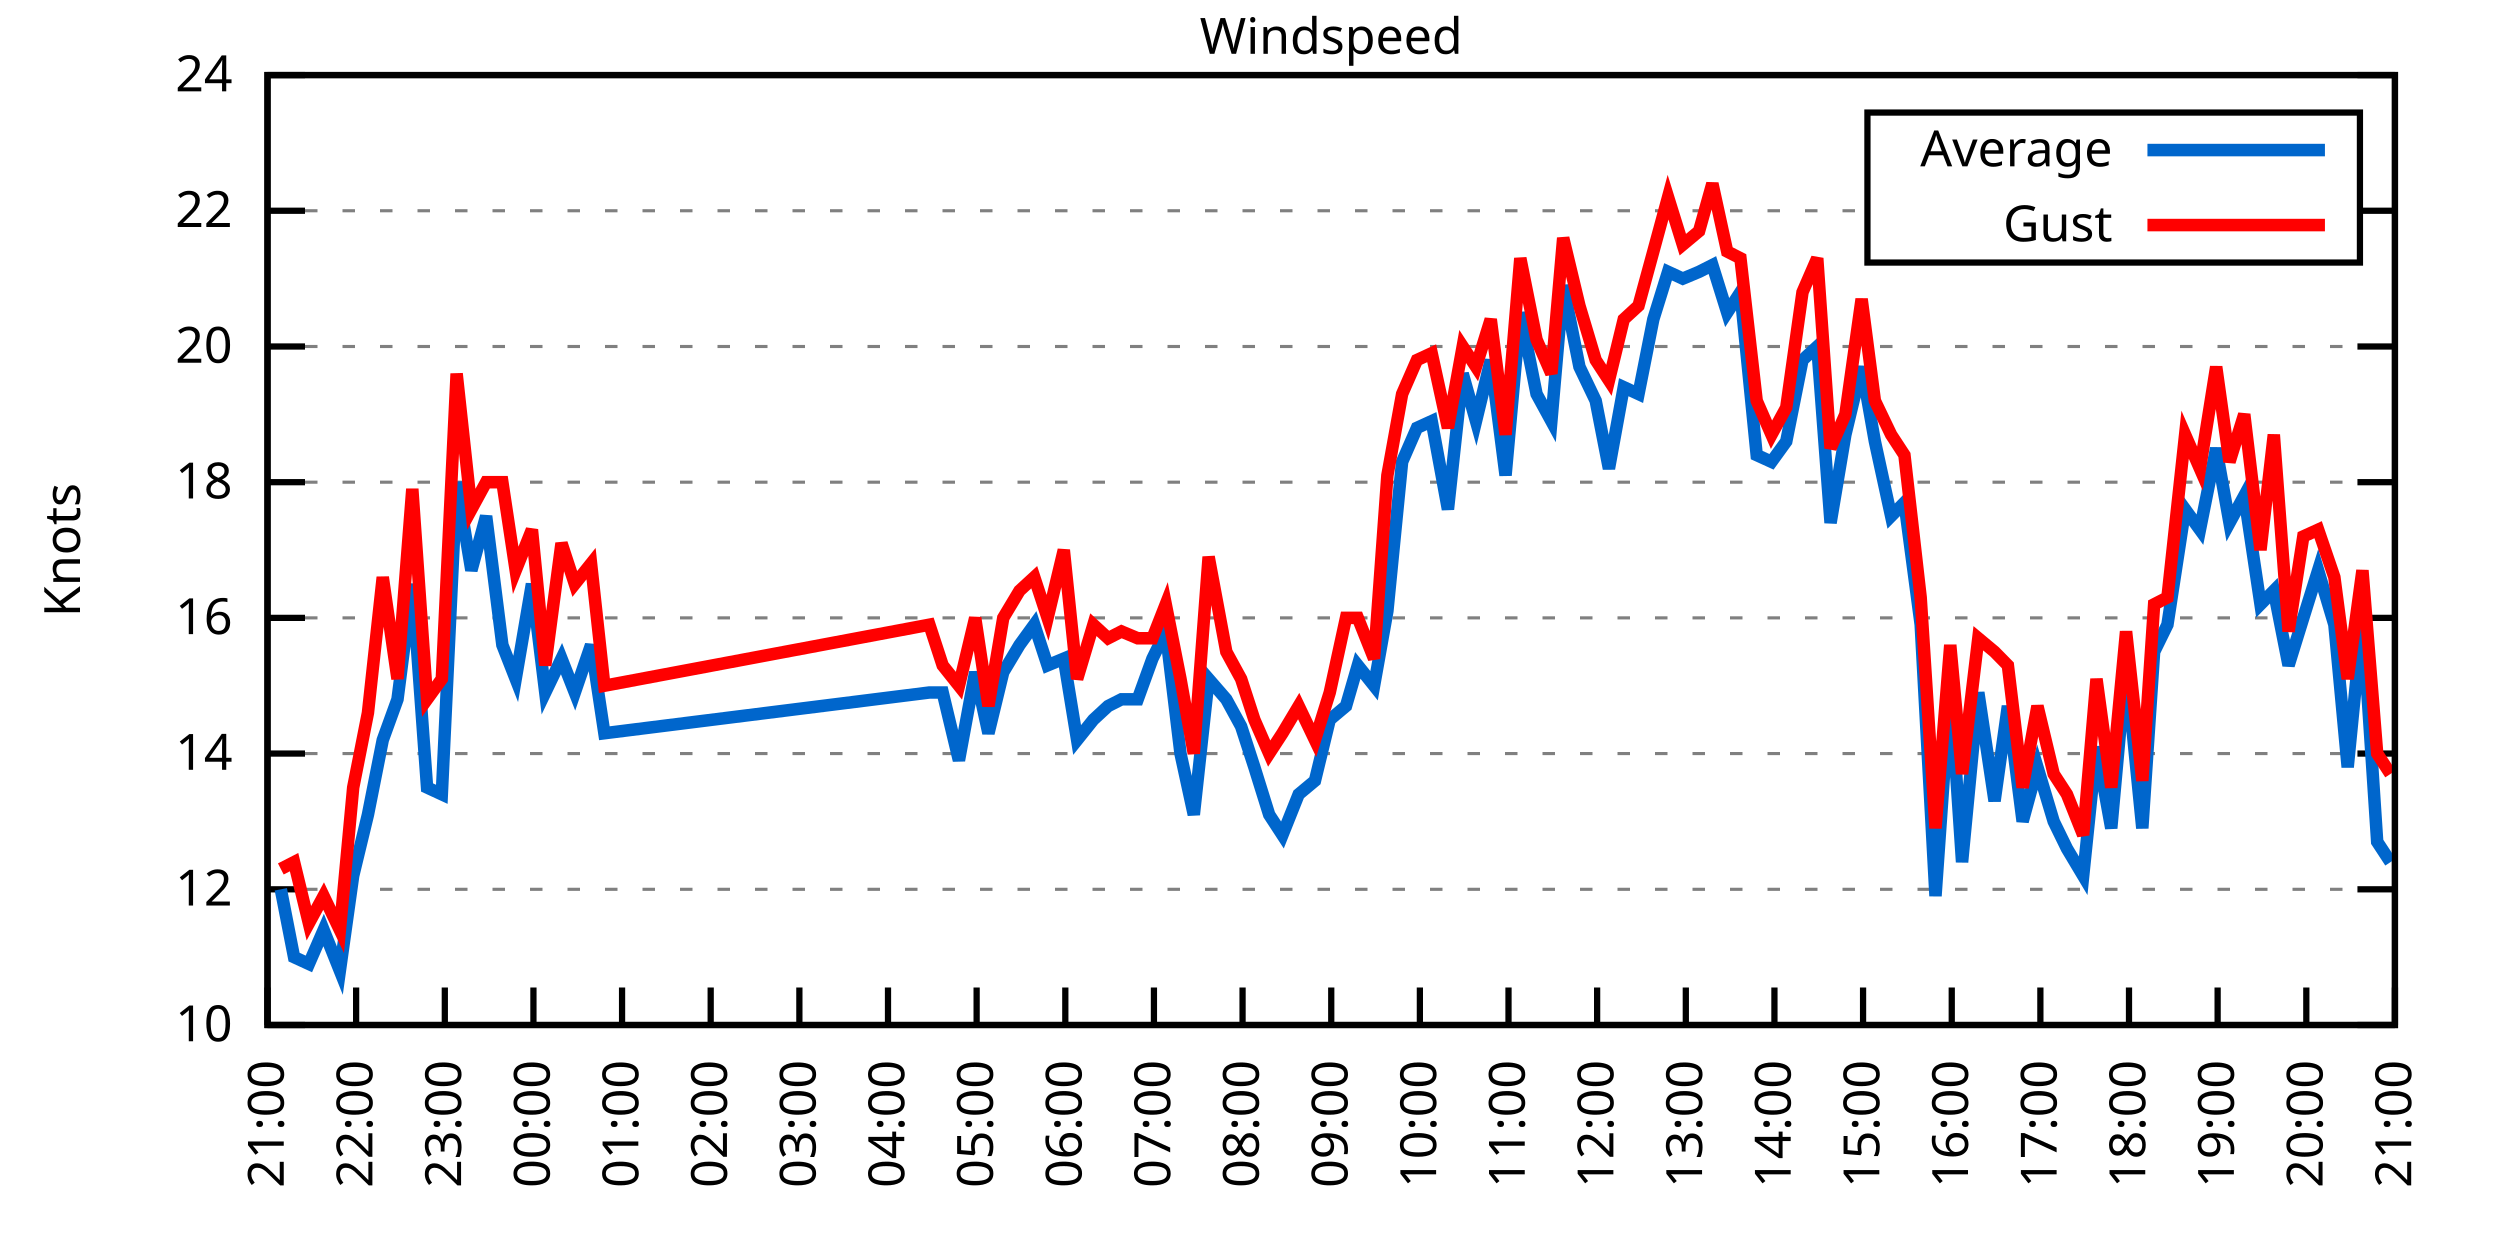
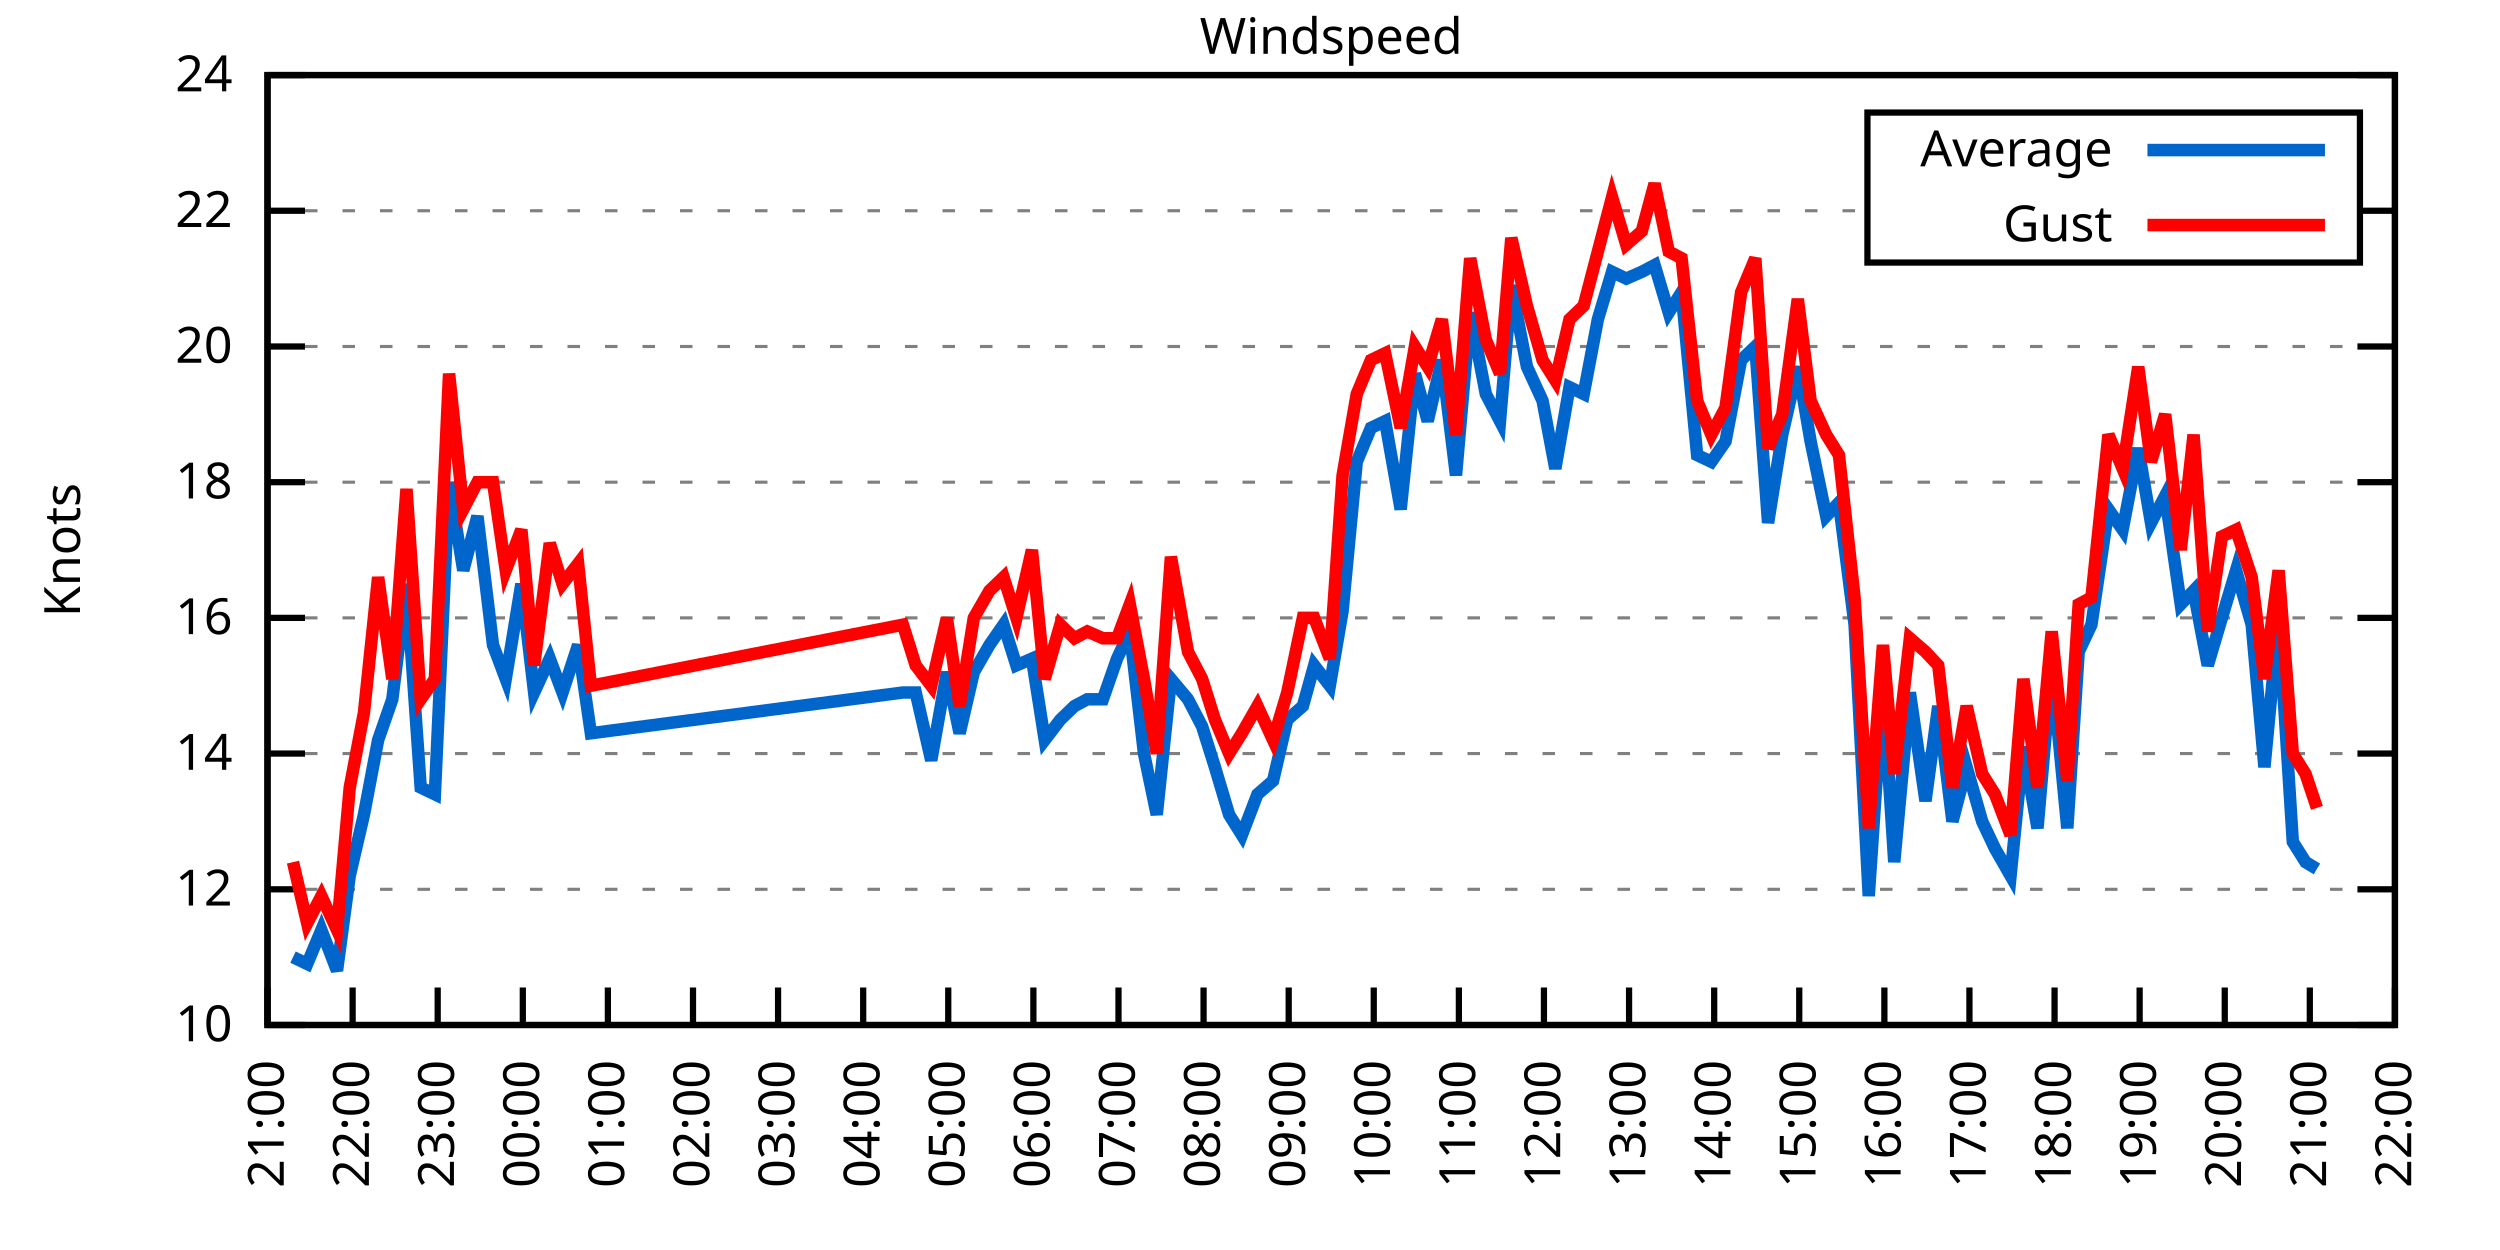
<svg xmlns="http://www.w3.org/2000/svg" xmlns:xlink="http://www.w3.org/1999/xlink" width="400" height="200" viewBox="0 0 400 200">
  <g id="gnuplot_canvas">
    <rect x="0" y="0" width="400" height="200" fill="none" />
    <defs>
      <circle id="gpDot" r="0.5" stroke-width="0.5" stroke="currentColor" />
      <path id="gpPt0" stroke-width="0.333" stroke="currentColor" d="M-1,0 h2 M0,-1 v2" />
      <path id="gpPt1" stroke-width="0.333" stroke="currentColor" d="M-1,-1 L1,1 M1,-1 L-1,1" />
      <path id="gpPt2" stroke-width="0.333" stroke="currentColor" d="M-1,0 L1,0 M0,-1 L0,1 M-1,-1 L1,1 M-1,1 L1,-1" />
      <rect id="gpPt3" stroke-width="0.333" stroke="currentColor" x="-1" y="-1" width="2" height="2" />
      <rect id="gpPt4" stroke-width="0.333" stroke="currentColor" fill="currentColor" x="-1" y="-1" width="2" height="2" />
      <circle id="gpPt5" stroke-width="0.333" stroke="currentColor" cx="0" cy="0" r="1" />
      <use xlink:href="#gpPt5" id="gpPt6" fill="currentColor" stroke="none" />
      <path id="gpPt7" stroke-width="0.333" stroke="currentColor" d="M0,-1.33 L-1.33,0.67 L1.33,0.67 z" />
      <use xlink:href="#gpPt7" id="gpPt8" fill="currentColor" stroke="none" />
      <use xlink:href="#gpPt7" id="gpPt9" stroke="currentColor" transform="rotate(180)" />
      <use xlink:href="#gpPt9" id="gpPt10" fill="currentColor" stroke="none" />
      <use xlink:href="#gpPt3" id="gpPt11" stroke="currentColor" transform="rotate(45)" />
      <use xlink:href="#gpPt11" id="gpPt12" fill="currentColor" stroke="none" />
      <path id="gpPt13" stroke-width="0.333" stroke="currentColor" d="M0,1.330 L1.265,0.411 L0.782,-1.067 L-0.782,-1.076 L-1.265,0.411 z" />
      <use xlink:href="#gpPt13" id="gpPt14" fill="currentColor" stroke="none" />
      <filter id="textbox" filterUnits="objectBoundingBox" x="0" y="0" height="1" width="1">
        <feFlood flood-color="white" flood-opacity="1" result="bgnd" />
        <feComposite in="SourceGraphic" in2="bgnd" operator="atop" />
      </filter>
      <filter id="greybox" filterUnits="objectBoundingBox" x="0" y="0" height="1" width="1">
        <feFlood flood-color="lightgrey" flood-opacity="1" result="grey" />
        <feComposite in="SourceGraphic" in2="grey" operator="atop" />
      </filter>
    </defs>
    <g fill="none" color="white" stroke="currentColor" stroke-width="1.00" stroke-linecap="butt" stroke-linejoin="miter">
</g>
    <g fill="none" color="black" stroke="currentColor" stroke-width="1.00" stroke-linecap="butt" stroke-linejoin="miter">
      <g stroke="none" shape-rendering="crispEdges">
        <polygon fill="rgb(255, 255, 255)" points="42.80,164.00 383.18,164.00 383.18,12.02 42.80,12.02 " />
      </g>
    </g>
    <g fill="none" color="black" stroke="currentColor" stroke-width="1.00" stroke-linecap="butt" stroke-linejoin="miter">
</g>
    <g fill="none" color="black" stroke="black" stroke-width="0.50" stroke-linecap="butt" stroke-linejoin="miter">
</g>
    <g fill="none" color="gray" stroke="currentColor" stroke-width="0.50" stroke-linecap="butt" stroke-linejoin="miter">
      <path stroke="gray" stroke-dasharray="2,4" class="gridline" d="M42.80,164.00 L383.19,164.00  " />
    </g>
    <g fill="none" color="gray" stroke="gray" stroke-width="1.00" stroke-linecap="butt" stroke-linejoin="miter">
</g>
    <g fill="none" color="black" stroke="currentColor" stroke-width="1.00" stroke-linecap="butt" stroke-linejoin="miter">
      <path stroke="black" d="M42.80,164.00 L48.80,164.00 M383.19,164.00 L377.19,164.00  " />
      <g transform="translate(37.20,166.60)" stroke="none" fill="black" font-family="Sans" font-size="8.00" text-anchor="end">
        <text>
          <tspan font-family="Sans"> 10</tspan>
        </text>
      </g>
    </g>
    <g fill="none" color="black" stroke="currentColor" stroke-width="1.00" stroke-linecap="butt" stroke-linejoin="miter">
</g>
    <g fill="none" color="black" stroke="black" stroke-width="0.50" stroke-linecap="butt" stroke-linejoin="miter">
</g>
    <g fill="none" color="gray" stroke="currentColor" stroke-width="0.50" stroke-linecap="butt" stroke-linejoin="miter">
      <path stroke="gray" stroke-dasharray="2,4" class="gridline" d="M42.80,142.29 L383.19,142.29  " />
    </g>
    <g fill="none" color="gray" stroke="gray" stroke-width="1.00" stroke-linecap="butt" stroke-linejoin="miter">
</g>
    <g fill="none" color="black" stroke="currentColor" stroke-width="1.00" stroke-linecap="butt" stroke-linejoin="miter">
      <path stroke="black" d="M42.80,142.29 L48.80,142.29 M383.19,142.29 L377.19,142.29  " />
      <g transform="translate(37.20,144.89)" stroke="none" fill="black" font-family="Sans" font-size="8.00" text-anchor="end">
        <text>
          <tspan font-family="Sans"> 12</tspan>
        </text>
      </g>
    </g>
    <g fill="none" color="black" stroke="currentColor" stroke-width="1.00" stroke-linecap="butt" stroke-linejoin="miter">
</g>
    <g fill="none" color="black" stroke="black" stroke-width="0.50" stroke-linecap="butt" stroke-linejoin="miter">
</g>
    <g fill="none" color="gray" stroke="currentColor" stroke-width="0.50" stroke-linecap="butt" stroke-linejoin="miter">
      <path stroke="gray" stroke-dasharray="2,4" class="gridline" d="M42.80,120.57 L383.19,120.57  " />
    </g>
    <g fill="none" color="gray" stroke="gray" stroke-width="1.00" stroke-linecap="butt" stroke-linejoin="miter">
</g>
    <g fill="none" color="black" stroke="currentColor" stroke-width="1.00" stroke-linecap="butt" stroke-linejoin="miter">
      <path stroke="black" d="M42.80,120.57 L48.80,120.57 M383.19,120.57 L377.19,120.57  " />
      <g transform="translate(37.20,123.17)" stroke="none" fill="black" font-family="Sans" font-size="8.00" text-anchor="end">
        <text>
          <tspan font-family="Sans"> 14</tspan>
        </text>
      </g>
    </g>
    <g fill="none" color="black" stroke="currentColor" stroke-width="1.00" stroke-linecap="butt" stroke-linejoin="miter">
</g>
    <g fill="none" color="black" stroke="black" stroke-width="0.50" stroke-linecap="butt" stroke-linejoin="miter">
</g>
    <g fill="none" color="gray" stroke="currentColor" stroke-width="0.50" stroke-linecap="butt" stroke-linejoin="miter">
      <path stroke="gray" stroke-dasharray="2,4" class="gridline" d="M42.80,98.86 L383.19,98.86  " />
    </g>
    <g fill="none" color="gray" stroke="gray" stroke-width="1.00" stroke-linecap="butt" stroke-linejoin="miter">
</g>
    <g fill="none" color="black" stroke="currentColor" stroke-width="1.00" stroke-linecap="butt" stroke-linejoin="miter">
      <path stroke="black" d="M42.80,98.86 L48.80,98.86 M383.19,98.86 L377.19,98.86  " />
      <g transform="translate(37.20,101.46)" stroke="none" fill="black" font-family="Sans" font-size="8.00" text-anchor="end">
        <text>
          <tspan font-family="Sans"> 16</tspan>
        </text>
      </g>
    </g>
    <g fill="none" color="black" stroke="currentColor" stroke-width="1.00" stroke-linecap="butt" stroke-linejoin="miter">
</g>
    <g fill="none" color="black" stroke="black" stroke-width="0.50" stroke-linecap="butt" stroke-linejoin="miter">
</g>
    <g fill="none" color="gray" stroke="currentColor" stroke-width="0.50" stroke-linecap="butt" stroke-linejoin="miter">
      <path stroke="gray" stroke-dasharray="2,4" class="gridline" d="M42.80,77.15 L383.19,77.15  " />
    </g>
    <g fill="none" color="gray" stroke="gray" stroke-width="1.00" stroke-linecap="butt" stroke-linejoin="miter">
</g>
    <g fill="none" color="black" stroke="currentColor" stroke-width="1.00" stroke-linecap="butt" stroke-linejoin="miter">
      <path stroke="black" d="M42.80,77.15 L48.80,77.15 M383.19,77.15 L377.19,77.15  " />
      <g transform="translate(37.20,79.75)" stroke="none" fill="black" font-family="Sans" font-size="8.00" text-anchor="end">
        <text>
          <tspan font-family="Sans"> 18</tspan>
        </text>
      </g>
    </g>
    <g fill="none" color="black" stroke="currentColor" stroke-width="1.00" stroke-linecap="butt" stroke-linejoin="miter">
</g>
    <g fill="none" color="black" stroke="black" stroke-width="0.50" stroke-linecap="butt" stroke-linejoin="miter">
</g>
    <g fill="none" color="gray" stroke="currentColor" stroke-width="0.50" stroke-linecap="butt" stroke-linejoin="miter">
      <path stroke="gray" stroke-dasharray="2,4" class="gridline" d="M42.80,55.44 L383.19,55.44  " />
    </g>
    <g fill="none" color="gray" stroke="gray" stroke-width="1.00" stroke-linecap="butt" stroke-linejoin="miter">
</g>
    <g fill="none" color="black" stroke="currentColor" stroke-width="1.00" stroke-linecap="butt" stroke-linejoin="miter">
      <path stroke="black" d="M42.80,55.44 L48.80,55.44 M383.19,55.44 L377.19,55.44  " />
      <g transform="translate(37.20,58.04)" stroke="none" fill="black" font-family="Sans" font-size="8.00" text-anchor="end">
        <text>
          <tspan font-family="Sans"> 20</tspan>
        </text>
      </g>
    </g>
    <g fill="none" color="black" stroke="currentColor" stroke-width="1.00" stroke-linecap="butt" stroke-linejoin="miter">
</g>
    <g fill="none" color="black" stroke="black" stroke-width="0.50" stroke-linecap="butt" stroke-linejoin="miter">
</g>
    <g fill="none" color="gray" stroke="currentColor" stroke-width="0.50" stroke-linecap="butt" stroke-linejoin="miter">
      <path stroke="gray" stroke-dasharray="2,4" class="gridline" d="M42.80,33.72 L298.79,33.72 M377.59,33.72 L383.19,33.72  " />
    </g>
    <g fill="none" color="gray" stroke="gray" stroke-width="1.00" stroke-linecap="butt" stroke-linejoin="miter">
</g>
    <g fill="none" color="black" stroke="currentColor" stroke-width="1.00" stroke-linecap="butt" stroke-linejoin="miter">
      <path stroke="black" d="M42.80,33.72 L48.80,33.72 M383.19,33.72 L377.19,33.72  " />
      <g transform="translate(37.20,36.32)" stroke="none" fill="black" font-family="Sans" font-size="8.00" text-anchor="end">
        <text>
          <tspan font-family="Sans"> 22</tspan>
        </text>
      </g>
    </g>
    <g fill="none" color="black" stroke="currentColor" stroke-width="1.00" stroke-linecap="butt" stroke-linejoin="miter">
</g>
    <g fill="none" color="black" stroke="black" stroke-width="0.50" stroke-linecap="butt" stroke-linejoin="miter">
</g>
    <g fill="none" color="gray" stroke="currentColor" stroke-width="0.50" stroke-linecap="butt" stroke-linejoin="miter">
      <path stroke="gray" stroke-dasharray="2,4" class="gridline" d="M42.80,12.01 L383.19,12.01  " />
    </g>
    <g fill="none" color="gray" stroke="gray" stroke-width="1.00" stroke-linecap="butt" stroke-linejoin="miter">
</g>
    <g fill="none" color="black" stroke="currentColor" stroke-width="1.00" stroke-linecap="butt" stroke-linejoin="miter">
      <path stroke="black" d="M42.80,12.01 L48.80,12.01 M383.19,12.01 L377.19,12.01  " />
      <g transform="translate(37.20,14.61)" stroke="none" fill="black" font-family="Sans" font-size="8.00" text-anchor="end">
        <text>
          <tspan font-family="Sans"> 24</tspan>
        </text>
      </g>
    </g>
    <g fill="none" color="black" stroke="currentColor" stroke-width="1.00" stroke-linecap="butt" stroke-linejoin="miter">
      <path stroke="black" d="M42.80,164.00 L42.80,158.00  " />
      <g transform="translate(45.40,169.60) rotate(270.00)" stroke="none" fill="black" font-family="Sans" font-size="8.00" text-anchor="end">
        <text>
          <tspan font-family="Sans">21:00</tspan>
        </text>
      </g>
    </g>
    <g fill="none" color="black" stroke="currentColor" stroke-width="1.00" stroke-linecap="butt" stroke-linejoin="miter">
-       <path stroke="black" d="M56.98,164.00 L56.98,158.00  " />
-       <g transform="translate(59.58,169.60) rotate(270.00)" stroke="none" fill="black" font-family="Sans" font-size="8.00" text-anchor="end">
+       <path stroke="black" d="M56.42,164.00 L56.42,158.00  " />
+       <g transform="translate(59.02,169.60) rotate(270.00)" stroke="none" fill="black" font-family="Sans" font-size="8.00" text-anchor="end">
        <text>
          <tspan font-family="Sans">22:00</tspan>
        </text>
      </g>
    </g>
    <g fill="none" color="black" stroke="currentColor" stroke-width="1.00" stroke-linecap="butt" stroke-linejoin="miter">
-       <path stroke="black" d="M71.17,164.00 L71.17,158.00  " />
-       <g transform="translate(73.77,169.60) rotate(270.00)" stroke="none" fill="black" font-family="Sans" font-size="8.00" text-anchor="end">
+       <path stroke="black" d="M70.03,164.00 L70.03,158.00  " />
+       <g transform="translate(72.63,169.60) rotate(270.00)" stroke="none" fill="black" font-family="Sans" font-size="8.00" text-anchor="end">
        <text>
          <tspan font-family="Sans">23:00</tspan>
        </text>
      </g>
    </g>
    <g fill="none" color="black" stroke="currentColor" stroke-width="1.00" stroke-linecap="butt" stroke-linejoin="miter">
-       <path stroke="black" d="M85.35,164.00 L85.35,158.00  " />
-       <g transform="translate(87.95,169.60) rotate(270.00)" stroke="none" fill="black" font-family="Sans" font-size="8.00" text-anchor="end">
+       <path stroke="black" d="M83.65,164.00 L83.65,158.00  " />
+       <g transform="translate(86.25,169.60) rotate(270.00)" stroke="none" fill="black" font-family="Sans" font-size="8.00" text-anchor="end">
        <text>
          <tspan font-family="Sans">00:00</tspan>
        </text>
      </g>
    </g>
    <g fill="none" color="black" stroke="currentColor" stroke-width="1.00" stroke-linecap="butt" stroke-linejoin="miter">
-       <path stroke="black" d="M99.53,164.00 L99.53,158.00  " />
-       <g transform="translate(102.13,169.60) rotate(270.00)" stroke="none" fill="black" font-family="Sans" font-size="8.00" text-anchor="end">
+       <path stroke="black" d="M97.26,164.00 L97.26,158.00  " />
+       <g transform="translate(99.86,169.60) rotate(270.00)" stroke="none" fill="black" font-family="Sans" font-size="8.00" text-anchor="end">
        <text>
          <tspan font-family="Sans">01:00</tspan>
        </text>
      </g>
    </g>
    <g fill="none" color="black" stroke="currentColor" stroke-width="1.00" stroke-linecap="butt" stroke-linejoin="miter">
-       <path stroke="black" d="M113.71,164.00 L113.71,158.00  " />
-       <g transform="translate(116.31,169.60) rotate(270.00)" stroke="none" fill="black" font-family="Sans" font-size="8.00" text-anchor="end">
+       <path stroke="black" d="M110.88,164.00 L110.88,158.00  " />
+       <g transform="translate(113.48,169.60) rotate(270.00)" stroke="none" fill="black" font-family="Sans" font-size="8.00" text-anchor="end">
        <text>
          <tspan font-family="Sans">02:00</tspan>
        </text>
      </g>
    </g>
    <g fill="none" color="black" stroke="currentColor" stroke-width="1.00" stroke-linecap="butt" stroke-linejoin="miter">
-       <path stroke="black" d="M127.90,164.00 L127.90,158.00  " />
-       <g transform="translate(130.50,169.60) rotate(270.00)" stroke="none" fill="black" font-family="Sans" font-size="8.00" text-anchor="end">
+       <path stroke="black" d="M124.49,164.00 L124.49,158.00  " />
+       <g transform="translate(127.09,169.60) rotate(270.00)" stroke="none" fill="black" font-family="Sans" font-size="8.00" text-anchor="end">
        <text>
          <tspan font-family="Sans">03:00</tspan>
        </text>
      </g>
    </g>
    <g fill="none" color="black" stroke="currentColor" stroke-width="1.00" stroke-linecap="butt" stroke-linejoin="miter">
-       <path stroke="black" d="M142.08,164.00 L142.08,158.00  " />
-       <g transform="translate(144.68,169.60) rotate(270.00)" stroke="none" fill="black" font-family="Sans" font-size="8.00" text-anchor="end">
+       <path stroke="black" d="M138.11,164.00 L138.11,158.00  " />
+       <g transform="translate(140.71,169.60) rotate(270.00)" stroke="none" fill="black" font-family="Sans" font-size="8.00" text-anchor="end">
        <text>
          <tspan font-family="Sans">04:00</tspan>
        </text>
      </g>
    </g>
    <g fill="none" color="black" stroke="currentColor" stroke-width="1.00" stroke-linecap="butt" stroke-linejoin="miter">
-       <path stroke="black" d="M156.26,164.00 L156.26,158.00  " />
-       <g transform="translate(158.86,169.60) rotate(270.00)" stroke="none" fill="black" font-family="Sans" font-size="8.00" text-anchor="end">
+       <path stroke="black" d="M151.72,164.00 L151.72,158.00  " />
+       <g transform="translate(154.32,169.60) rotate(270.00)" stroke="none" fill="black" font-family="Sans" font-size="8.00" text-anchor="end">
        <text>
          <tspan font-family="Sans">05:00</tspan>
        </text>
      </g>
    </g>
    <g fill="none" color="black" stroke="currentColor" stroke-width="1.00" stroke-linecap="butt" stroke-linejoin="miter">
-       <path stroke="black" d="M170.45,164.00 L170.45,158.00  " />
-       <g transform="translate(173.05,169.60) rotate(270.00)" stroke="none" fill="black" font-family="Sans" font-size="8.00" text-anchor="end">
+       <path stroke="black" d="M165.34,164.00 L165.34,158.00  " />
+       <g transform="translate(167.94,169.60) rotate(270.00)" stroke="none" fill="black" font-family="Sans" font-size="8.00" text-anchor="end">
        <text>
          <tspan font-family="Sans">06:00</tspan>
        </text>
      </g>
    </g>
    <g fill="none" color="black" stroke="currentColor" stroke-width="1.00" stroke-linecap="butt" stroke-linejoin="miter">
-       <path stroke="black" d="M184.63,164.00 L184.63,158.00  " />
-       <g transform="translate(187.23,169.60) rotate(270.00)" stroke="none" fill="black" font-family="Sans" font-size="8.00" text-anchor="end">
+       <path stroke="black" d="M178.96,164.00 L178.96,158.00  " />
+       <g transform="translate(181.56,169.60) rotate(270.00)" stroke="none" fill="black" font-family="Sans" font-size="8.00" text-anchor="end">
        <text>
          <tspan font-family="Sans">07:00</tspan>
        </text>
      </g>
    </g>
    <g fill="none" color="black" stroke="currentColor" stroke-width="1.00" stroke-linecap="butt" stroke-linejoin="miter">
-       <path stroke="black" d="M198.81,164.00 L198.81,158.00  " />
-       <g transform="translate(201.41,169.60) rotate(270.00)" stroke="none" fill="black" font-family="Sans" font-size="8.00" text-anchor="end">
+       <path stroke="black" d="M192.57,164.00 L192.57,158.00  " />
+       <g transform="translate(195.17,169.60) rotate(270.00)" stroke="none" fill="black" font-family="Sans" font-size="8.00" text-anchor="end">
        <text>
          <tspan font-family="Sans">08:00</tspan>
        </text>
      </g>
    </g>
    <g fill="none" color="black" stroke="currentColor" stroke-width="1.00" stroke-linecap="butt" stroke-linejoin="miter">
-       <path stroke="black" d="M213.00,164.00 L213.00,158.00  " />
-       <g transform="translate(215.60,169.60) rotate(270.00)" stroke="none" fill="black" font-family="Sans" font-size="8.00" text-anchor="end">
+       <path stroke="black" d="M206.19,164.00 L206.19,158.00  " />
+       <g transform="translate(208.79,169.60) rotate(270.00)" stroke="none" fill="black" font-family="Sans" font-size="8.00" text-anchor="end">
        <text>
          <tspan font-family="Sans">09:00</tspan>
        </text>
      </g>
    </g>
    <g fill="none" color="black" stroke="currentColor" stroke-width="1.00" stroke-linecap="butt" stroke-linejoin="miter">
-       <path stroke="black" d="M227.18,164.00 L227.18,158.00  " />
-       <g transform="translate(229.78,169.60) rotate(270.00)" stroke="none" fill="black" font-family="Sans" font-size="8.00" text-anchor="end">
+       <path stroke="black" d="M219.80,164.00 L219.80,158.00  " />
+       <g transform="translate(222.40,169.60) rotate(270.00)" stroke="none" fill="black" font-family="Sans" font-size="8.00" text-anchor="end">
        <text>
          <tspan font-family="Sans">10:00</tspan>
        </text>
      </g>
    </g>
    <g fill="none" color="black" stroke="currentColor" stroke-width="1.00" stroke-linecap="butt" stroke-linejoin="miter">
-       <path stroke="black" d="M241.36,164.00 L241.36,158.00  " />
-       <g transform="translate(243.96,169.60) rotate(270.00)" stroke="none" fill="black" font-family="Sans" font-size="8.00" text-anchor="end">
+       <path stroke="black" d="M233.42,164.00 L233.42,158.00  " />
+       <g transform="translate(236.02,169.60) rotate(270.00)" stroke="none" fill="black" font-family="Sans" font-size="8.00" text-anchor="end">
        <text>
          <tspan font-family="Sans">11:00</tspan>
        </text>
      </g>
    </g>
    <g fill="none" color="black" stroke="currentColor" stroke-width="1.00" stroke-linecap="butt" stroke-linejoin="miter">
-       <path stroke="black" d="M255.54,164.00 L255.54,158.00  " />
-       <g transform="translate(258.14,169.60) rotate(270.00)" stroke="none" fill="black" font-family="Sans" font-size="8.00" text-anchor="end">
+       <path stroke="black" d="M247.03,164.00 L247.03,158.00  " />
+       <g transform="translate(249.63,169.60) rotate(270.00)" stroke="none" fill="black" font-family="Sans" font-size="8.00" text-anchor="end">
        <text>
          <tspan font-family="Sans">12:00</tspan>
        </text>
      </g>
    </g>
    <g fill="none" color="black" stroke="currentColor" stroke-width="1.00" stroke-linecap="butt" stroke-linejoin="miter">
-       <path stroke="black" d="M269.73,164.00 L269.73,158.00  " />
-       <g transform="translate(272.33,169.60) rotate(270.00)" stroke="none" fill="black" font-family="Sans" font-size="8.00" text-anchor="end">
+       <path stroke="black" d="M260.65,164.00 L260.65,158.00  " />
+       <g transform="translate(263.25,169.60) rotate(270.00)" stroke="none" fill="black" font-family="Sans" font-size="8.00" text-anchor="end">
        <text>
          <tspan font-family="Sans">13:00</tspan>
        </text>
      </g>
    </g>
    <g fill="none" color="black" stroke="currentColor" stroke-width="1.00" stroke-linecap="butt" stroke-linejoin="miter">
-       <path stroke="black" d="M283.91,164.00 L283.91,158.00  " />
-       <g transform="translate(286.51,169.60) rotate(270.00)" stroke="none" fill="black" font-family="Sans" font-size="8.00" text-anchor="end">
+       <path stroke="black" d="M274.27,164.00 L274.27,158.00  " />
+       <g transform="translate(276.87,169.60) rotate(270.00)" stroke="none" fill="black" font-family="Sans" font-size="8.00" text-anchor="end">
        <text>
          <tspan font-family="Sans">14:00</tspan>
        </text>
      </g>
    </g>
    <g fill="none" color="black" stroke="currentColor" stroke-width="1.00" stroke-linecap="butt" stroke-linejoin="miter">
-       <path stroke="black" d="M298.09,164.00 L298.09,158.00  " />
-       <g transform="translate(300.69,169.60) rotate(270.00)" stroke="none" fill="black" font-family="Sans" font-size="8.00" text-anchor="end">
+       <path stroke="black" d="M287.88,164.00 L287.88,158.00  " />
+       <g transform="translate(290.48,169.60) rotate(270.00)" stroke="none" fill="black" font-family="Sans" font-size="8.00" text-anchor="end">
        <text>
          <tspan font-family="Sans">15:00</tspan>
        </text>
      </g>
    </g>
    <g fill="none" color="black" stroke="currentColor" stroke-width="1.00" stroke-linecap="butt" stroke-linejoin="miter">
-       <path stroke="black" d="M312.28,164.00 L312.28,158.00  " />
-       <g transform="translate(314.88,169.60) rotate(270.00)" stroke="none" fill="black" font-family="Sans" font-size="8.00" text-anchor="end">
+       <path stroke="black" d="M301.50,164.00 L301.50,158.00  " />
+       <g transform="translate(304.10,169.60) rotate(270.00)" stroke="none" fill="black" font-family="Sans" font-size="8.00" text-anchor="end">
        <text>
          <tspan font-family="Sans">16:00</tspan>
        </text>
      </g>
    </g>
    <g fill="none" color="black" stroke="currentColor" stroke-width="1.00" stroke-linecap="butt" stroke-linejoin="miter">
-       <path stroke="black" d="M326.46,164.00 L326.46,158.00  " />
-       <g transform="translate(329.06,169.60) rotate(270.00)" stroke="none" fill="black" font-family="Sans" font-size="8.00" text-anchor="end">
+       <path stroke="black" d="M315.11,164.00 L315.11,158.00  " />
+       <g transform="translate(317.71,169.60) rotate(270.00)" stroke="none" fill="black" font-family="Sans" font-size="8.00" text-anchor="end">
        <text>
          <tspan font-family="Sans">17:00</tspan>
        </text>
      </g>
    </g>
    <g fill="none" color="black" stroke="currentColor" stroke-width="1.00" stroke-linecap="butt" stroke-linejoin="miter">
-       <path stroke="black" d="M340.64,164.00 L340.64,158.00  " />
-       <g transform="translate(343.24,169.60) rotate(270.00)" stroke="none" fill="black" font-family="Sans" font-size="8.00" text-anchor="end">
+       <path stroke="black" d="M328.73,164.00 L328.73,158.00  " />
+       <g transform="translate(331.33,169.60) rotate(270.00)" stroke="none" fill="black" font-family="Sans" font-size="8.00" text-anchor="end">
        <text>
          <tspan font-family="Sans">18:00</tspan>
        </text>
      </g>
    </g>
    <g fill="none" color="black" stroke="currentColor" stroke-width="1.00" stroke-linecap="butt" stroke-linejoin="miter">
-       <path stroke="black" d="M354.82,164.00 L354.82,158.00  " />
-       <g transform="translate(357.42,169.60) rotate(270.00)" stroke="none" fill="black" font-family="Sans" font-size="8.00" text-anchor="end">
+       <path stroke="black" d="M342.34,164.00 L342.34,158.00  " />
+       <g transform="translate(344.94,169.60) rotate(270.00)" stroke="none" fill="black" font-family="Sans" font-size="8.00" text-anchor="end">
        <text>
          <tspan font-family="Sans">19:00</tspan>
        </text>
      </g>
    </g>
    <g fill="none" color="black" stroke="currentColor" stroke-width="1.00" stroke-linecap="butt" stroke-linejoin="miter">
-       <path stroke="black" d="M369.01,164.00 L369.01,158.00  " />
-       <g transform="translate(371.61,169.60) rotate(270.00)" stroke="none" fill="black" font-family="Sans" font-size="8.00" text-anchor="end">
+       <path stroke="black" d="M355.96,164.00 L355.96,158.00  " />
+       <g transform="translate(358.56,169.60) rotate(270.00)" stroke="none" fill="black" font-family="Sans" font-size="8.00" text-anchor="end">
        <text>
          <tspan font-family="Sans">20:00</tspan>
+         </text>
+       </g>
+     </g>
+     <g fill="none" color="black" stroke="currentColor" stroke-width="1.00" stroke-linecap="butt" stroke-linejoin="miter">
+       <path stroke="black" d="M369.57,164.00 L369.57,158.00  " />
+       <g transform="translate(372.17,169.60) rotate(270.00)" stroke="none" fill="black" font-family="Sans" font-size="8.00" text-anchor="end">
+         <text>
+           <tspan font-family="Sans">21:00</tspan>
        </text>
      </g>
    </g>
    <g fill="none" color="black" stroke="currentColor" stroke-width="1.00" stroke-linecap="butt" stroke-linejoin="miter">
      <path stroke="black" d="M383.19,164.00 L383.19,158.00  " />
      <g transform="translate(385.79,169.60) rotate(270.00)" stroke="none" fill="black" font-family="Sans" font-size="8.00" text-anchor="end">
        <text>
-           <tspan font-family="Sans">21:00</tspan>
+           <tspan font-family="Sans">22:00</tspan>
        </text>
      </g>
    </g>
    <g fill="none" color="black" stroke="currentColor" stroke-width="1.00" stroke-linecap="butt" stroke-linejoin="miter">
</g>
    <g fill="none" color="black" stroke="currentColor" stroke-width="1.00" stroke-linecap="butt" stroke-linejoin="miter">
      <path stroke="black" d="M42.80,12.01 L42.80,164.00 L383.19,164.00 L383.19,12.01 L42.80,12.01 Z  " />
    </g>
    <g fill="none" color="black" stroke="currentColor" stroke-width="1.00" stroke-linecap="butt" stroke-linejoin="miter">
</g>
    <g fill="none" color="black" stroke="currentColor" stroke-width="1.00" stroke-linecap="butt" stroke-linejoin="miter">
      <path stroke="black" d="M298.79,42.01 L298.79,18.01 L377.59,18.01 L377.59,42.01 L298.79,42.01 Z  " />
    </g>
    <g id="Windspeed_plot_1">
      <g fill="none" color="white" stroke="black" stroke-width="2.00" stroke-linecap="butt" stroke-linejoin="miter">
</g>
      <g fill="none" color="black" stroke="currentColor" stroke-width="2.00" stroke-linecap="butt" stroke-linejoin="miter">
        <g transform="translate(337.99,26.61)" stroke="none" fill="black" font-family="Sans" font-size="8.00" text-anchor="end">
          <text>
            <tspan font-family="Sans">Average</tspan>
          </text>
        </g>
      </g>
      <g fill="none" color="black" stroke="currentColor" stroke-width="2.00" stroke-linecap="butt" stroke-linejoin="miter">
-         <path stroke="rgb(  0, 102, 204)" d="M343.59,24.01 L371.99,24.01 M44.93,142.29 L47.05,153.14 L49.42,154.23 L51.78,148.80 L54.38,155.31 L56.51,140.12   L58.87,130.35 L61.24,118.40 L63.60,111.89 L65.97,93.43 L68.33,126.00 L70.69,127.09 L73.06,77.15 L75.42,91.26   L77.78,82.58 L80.38,103.20 L82.51,108.63 L85.11,93.43 L87.24,110.80 L89.84,105.38 L91.97,110.80 L94.57,103.20   L96.70,117.32 L148.70,110.80 L150.83,110.80 L153.43,121.66 L156.03,107.55 L158.15,117.32 L160.52,107.55 L163.12,103.20   L165.48,99.95 L167.61,106.46 L170.21,105.38 L172.34,118.40 L174.94,115.15 L177.30,112.97 L179.43,111.89 L182.03,111.89   L184.39,105.38 L186.52,101.03 L188.88,120.57 L191.01,130.35 L193.38,108.63 L196.21,111.89 L198.58,116.23 L200.70,122.75   L203.07,130.35 L205.19,133.60 L207.79,127.09 L210.39,124.92 L212.76,115.15 L215.36,112.97 L217.25,106.46 L219.85,109.72   L221.98,97.78 L224.34,73.89 L226.71,68.46 L229.07,67.38 L231.67,81.49 L234.03,59.78 L236.16,67.38 L238.52,57.61   L240.89,76.06 L243.25,50.01 L245.85,63.04 L248.22,67.38 L250.11,45.66 L252.71,58.69 L255.31,64.12 L257.43,74.98   L259.80,61.95 L262.16,63.04 L264.53,51.09 L266.89,43.49 L269.25,44.58 L271.85,43.49 L273.98,42.41 L276.35,50.01   L278.47,46.75 L281.07,72.81 L283.44,73.89 L285.80,70.63 L288.40,57.61 L290.76,55.44 L292.89,83.66 L295.26,69.55   L297.86,58.69 L299.98,70.63 L302.58,82.58 L304.71,80.41 L307.31,99.95 L309.68,143.37 L312.04,109.72 L313.93,137.94   L316.53,110.80 L319.13,128.17 L321.26,112.97 L323.62,131.43 L325.99,122.75 L328.59,131.43 L330.71,135.77 L333.31,140.12   L335.44,119.49 L337.80,132.52 L340.17,106.46 L342.77,132.52 L344.66,104.29 L346.79,99.95 L349.62,81.49 L351.99,84.75   L354.59,71.72 L356.72,83.66 L359.08,79.32 L361.68,96.69 L363.81,94.52 L366.17,106.46 L368.53,98.86 L370.90,91.26   L373.50,99.95 L375.63,122.75 L377.99,98.86 L380.35,134.69 L382.48,137.94  " />
+         <path stroke="rgb(  0, 102, 204)" d="M343.59,24.01 L371.99,24.01 M46.88,153.14 L49.15,154.23 L51.42,148.80 L53.92,155.31 L55.96,140.12 L58.23,130.35   L60.50,118.40 L62.77,111.89 L65.04,93.43 L67.31,126.00 L69.58,127.09 L71.85,77.15 L74.12,91.26 L76.39,82.58   L78.88,103.20 L80.92,108.63 L83.42,93.43 L85.46,110.80 L87.96,105.38 L90.00,110.80 L92.50,103.20 L94.54,117.32   L144.46,110.80 L146.51,110.80 L149.00,121.66 L151.50,107.55 L153.54,117.32 L155.81,107.55 L158.31,103.20 L160.57,99.95   L162.62,106.46 L165.11,105.38 L167.16,118.40 L169.65,115.15 L171.92,112.97 L173.96,111.89 L176.46,111.89 L178.73,105.38   L180.77,101.03 L183.04,120.57 L185.08,130.35 L187.35,108.63 L190.08,111.89 L192.34,116.23 L194.39,122.75 L196.66,130.35   L198.70,133.60 L201.19,127.09 L203.69,124.92 L205.96,115.15 L208.46,112.97 L210.27,106.46 L212.77,109.72 L214.81,97.78   L217.08,73.89 L219.35,68.46 L221.62,67.38 L224.11,81.49 L226.38,59.78 L228.43,67.38 L230.70,57.61 L232.96,76.06   L235.23,50.01 L237.73,63.04 L240.00,67.38 L241.81,45.66 L244.31,58.69 L246.81,64.12 L248.85,74.98 L251.12,61.95   L253.39,63.04 L255.66,51.09 L257.93,43.49 L260.20,44.58 L262.69,43.49 L264.73,42.41 L267.00,50.01 L269.05,46.75   L271.54,72.81 L273.81,73.89 L276.08,70.63 L278.58,57.61 L280.85,55.44 L282.89,83.66 L285.16,69.55 L287.65,58.69   L289.70,70.63 L292.19,82.58 L294.23,80.41 L296.73,99.95 L299.00,143.37 L301.27,109.72 L303.08,137.94 L305.58,110.80   L308.08,128.17 L310.12,112.97 L312.39,131.43 L314.66,122.75 L317.15,131.43 L319.20,135.77 L321.69,140.12 L323.74,119.49   L326.00,132.52 L328.27,106.46 L330.77,132.52 L332.59,104.29 L334.63,99.95 L337.35,81.49 L339.62,84.75 L342.12,71.72   L344.16,83.66 L346.43,79.32 L348.92,96.69 L350.97,94.52 L353.24,106.46 L355.50,98.86 L357.77,91.26 L360.27,99.95   L362.31,122.75 L364.58,98.86 L366.85,134.69 L368.89,137.94 L370.71,139.03  " />
      </g>
    </g>
    <g id="Windspeed_plot_2">
      <g fill="none" color="black" stroke="currentColor" stroke-width="2.00" stroke-linecap="butt" stroke-linejoin="miter">
        <g transform="translate(337.99,38.61)" stroke="none" fill="black" font-family="Sans" font-size="8.00" text-anchor="end">
          <text>
            <tspan font-family="Sans">Gust</tspan>
          </text>
        </g>
      </g>
      <g fill="none" color="black" stroke="currentColor" stroke-width="2.00" stroke-linecap="butt" stroke-linejoin="miter">
-         <path stroke="rgb(255,   0,   0)" d="M343.59,36.01 L371.99,36.01 M44.93,139.03 L47.05,137.94 L49.42,147.72 L51.78,143.37 L54.38,148.80 L56.51,126.00   L58.87,114.06 L61.24,92.35 L63.60,108.63 L65.97,78.23 L68.33,111.89 L70.69,108.63 L73.06,59.78 L75.42,81.49   L77.78,77.15 L80.38,77.15 L82.51,91.26 L85.11,84.75 L87.24,106.46 L89.84,86.92 L91.97,93.43 L94.57,90.18   L96.70,109.72 L148.70,99.95 L150.83,106.46 L153.43,109.72 L156.03,98.86 L158.15,112.97 L160.52,98.86 L163.12,94.52   L165.48,92.35 L167.61,98.86 L170.21,88.00 L172.34,108.63 L174.94,99.95 L177.30,102.12 L179.43,101.03 L182.03,102.12   L184.39,102.12 L186.52,96.69 L188.88,108.63 L191.01,120.57 L193.38,89.09 L196.21,104.29 L198.58,108.63 L200.70,115.15   L203.07,120.57 L205.19,117.32 L207.79,112.97 L210.39,118.40 L212.76,110.80 L215.36,98.86 L217.25,98.86 L219.85,105.38   L221.98,76.06 L224.34,63.04 L226.71,57.61 L229.07,56.52 L231.67,68.46 L234.03,55.44 L236.16,58.69 L238.52,51.09   L240.89,69.55 L243.25,41.32 L245.85,54.35 L248.22,59.78 L250.11,38.07 L252.71,48.92 L255.31,57.61 L257.43,60.86   L259.80,51.09 L262.16,48.92 L264.53,40.24 L266.89,31.55 L269.25,39.15 L271.85,36.98 L273.98,29.38 L276.35,40.24   L278.47,41.32 L281.07,64.12 L283.44,69.55 L285.80,65.21 L288.40,46.75 L290.76,41.32 L292.89,71.72 L295.26,66.29   L297.86,47.84 L299.98,64.12 L302.58,69.55 L304.71,72.81 L307.31,95.60 L309.68,132.52 L312.04,103.20 L313.93,123.83   L316.53,102.12 L319.13,104.29 L321.26,106.46 L323.62,126.00 L325.99,112.97 L328.59,123.83 L330.71,127.09 L333.31,133.60   L335.44,108.63 L337.80,126.00 L340.17,101.03 L342.77,124.92 L344.66,96.69 L346.79,95.60 L349.62,69.55 L351.99,74.98   L354.59,58.69 L356.72,73.89 L359.08,66.29 L361.68,88.00 L363.81,69.55 L366.17,101.03 L368.53,85.83 L370.90,84.75   L373.50,92.35 L375.63,108.63 L377.99,91.26 L380.35,120.57 L382.48,123.83  " />
+         <path stroke="rgb(255,   0,   0)" d="M343.59,36.01 L371.99,36.01 M46.88,137.94 L49.15,147.72 L51.42,143.37 L53.92,148.80 L55.96,126.00 L58.23,114.06   L60.50,92.35 L62.77,108.63 L65.04,78.23 L67.31,111.89 L69.58,108.63 L71.85,59.78 L74.12,81.49 L76.39,77.15   L78.88,77.15 L80.92,91.26 L83.42,84.75 L85.46,106.46 L87.96,86.92 L90.00,93.43 L92.50,90.18 L94.54,109.72   L144.46,99.95 L146.51,106.46 L149.00,109.72 L151.50,98.86 L153.54,112.97 L155.81,98.86 L158.31,94.52 L160.57,92.35   L162.62,98.86 L165.11,88.00 L167.16,108.63 L169.65,99.95 L171.92,102.12 L173.96,101.03 L176.46,102.12 L178.73,102.12   L180.77,96.69 L183.04,108.63 L185.08,120.57 L187.35,89.09 L190.08,104.29 L192.34,108.63 L194.39,115.15 L196.66,120.57   L198.70,117.32 L201.19,112.97 L203.69,118.40 L205.96,110.80 L208.46,98.86 L210.27,98.86 L212.77,105.38 L214.81,76.06   L217.08,63.04 L219.35,57.61 L221.62,56.52 L224.11,68.46 L226.38,55.44 L228.43,58.69 L230.70,51.09 L232.96,69.55   L235.23,41.32 L237.73,54.35 L240.00,59.78 L241.81,38.07 L244.31,48.92 L246.81,57.61 L248.85,60.86 L251.12,51.09   L253.39,48.92 L255.66,40.24 L257.93,31.55 L260.20,39.15 L262.69,36.98 L264.73,29.38 L267.00,40.24 L269.05,41.32   L271.54,64.12 L273.81,69.55 L276.08,65.21 L278.58,46.75 L280.85,41.32 L282.89,71.72 L285.16,66.29 L287.65,47.84   L289.70,64.12 L292.19,69.55 L294.23,72.81 L296.73,95.60 L299.00,132.52 L301.27,103.20 L303.08,123.83 L305.58,102.12   L308.08,104.29 L310.12,106.46 L312.39,126.00 L314.66,112.97 L317.15,123.83 L319.20,127.09 L321.69,133.60 L323.74,108.63   L326.00,126.00 L328.27,101.03 L330.77,124.92 L332.59,96.69 L334.63,95.60 L337.35,69.55 L339.62,74.98 L342.12,58.69   L344.16,73.89 L346.43,66.29 L348.92,88.00 L350.97,69.55 L353.24,101.03 L355.50,85.83 L357.77,84.75 L360.27,92.35   L362.31,108.63 L364.58,91.26 L366.85,120.57 L368.89,123.83 L370.71,129.26  " />
      </g>
    </g>
    <g fill="none" color="black" stroke="currentColor" stroke-width="2.00" stroke-linecap="butt" stroke-linejoin="miter">
</g>
    <g fill="none" color="black" stroke="black" stroke-width="1.00" stroke-linecap="butt" stroke-linejoin="miter">
</g>
    <g fill="none" color="black" stroke="currentColor" stroke-width="1.00" stroke-linecap="butt" stroke-linejoin="miter">
      <path stroke="black" d="M42.80,12.01 L42.80,164.00 L383.19,164.00 L383.19,12.01 L42.80,12.01 Z  " />
      <g transform="translate(12.80,88.01) rotate(270.00)" stroke="none" fill="black" font-family="Sans" font-size="8.00" text-anchor="middle">
        <text>
          <tspan font-family="Sans">Knots</tspan>
        </text>
      </g>
    </g>
    <g fill="none" color="black" stroke="currentColor" stroke-width="1.00" stroke-linecap="butt" stroke-linejoin="miter">
</g>
    <g fill="none" color="black" stroke="currentColor" stroke-width="1.00" stroke-linecap="butt" stroke-linejoin="miter">
      <g transform="translate(212.99,8.61)" stroke="none" fill="black" font-family="Sans" font-size="8.00" text-anchor="middle">
        <text>
          <tspan font-family="Sans">Windspeed</tspan>
        </text>
      </g>
    </g>
    <g fill="none" color="black" stroke="currentColor" stroke-width="1.00" stroke-linecap="butt" stroke-linejoin="miter">
</g>
  </g>
</svg>
